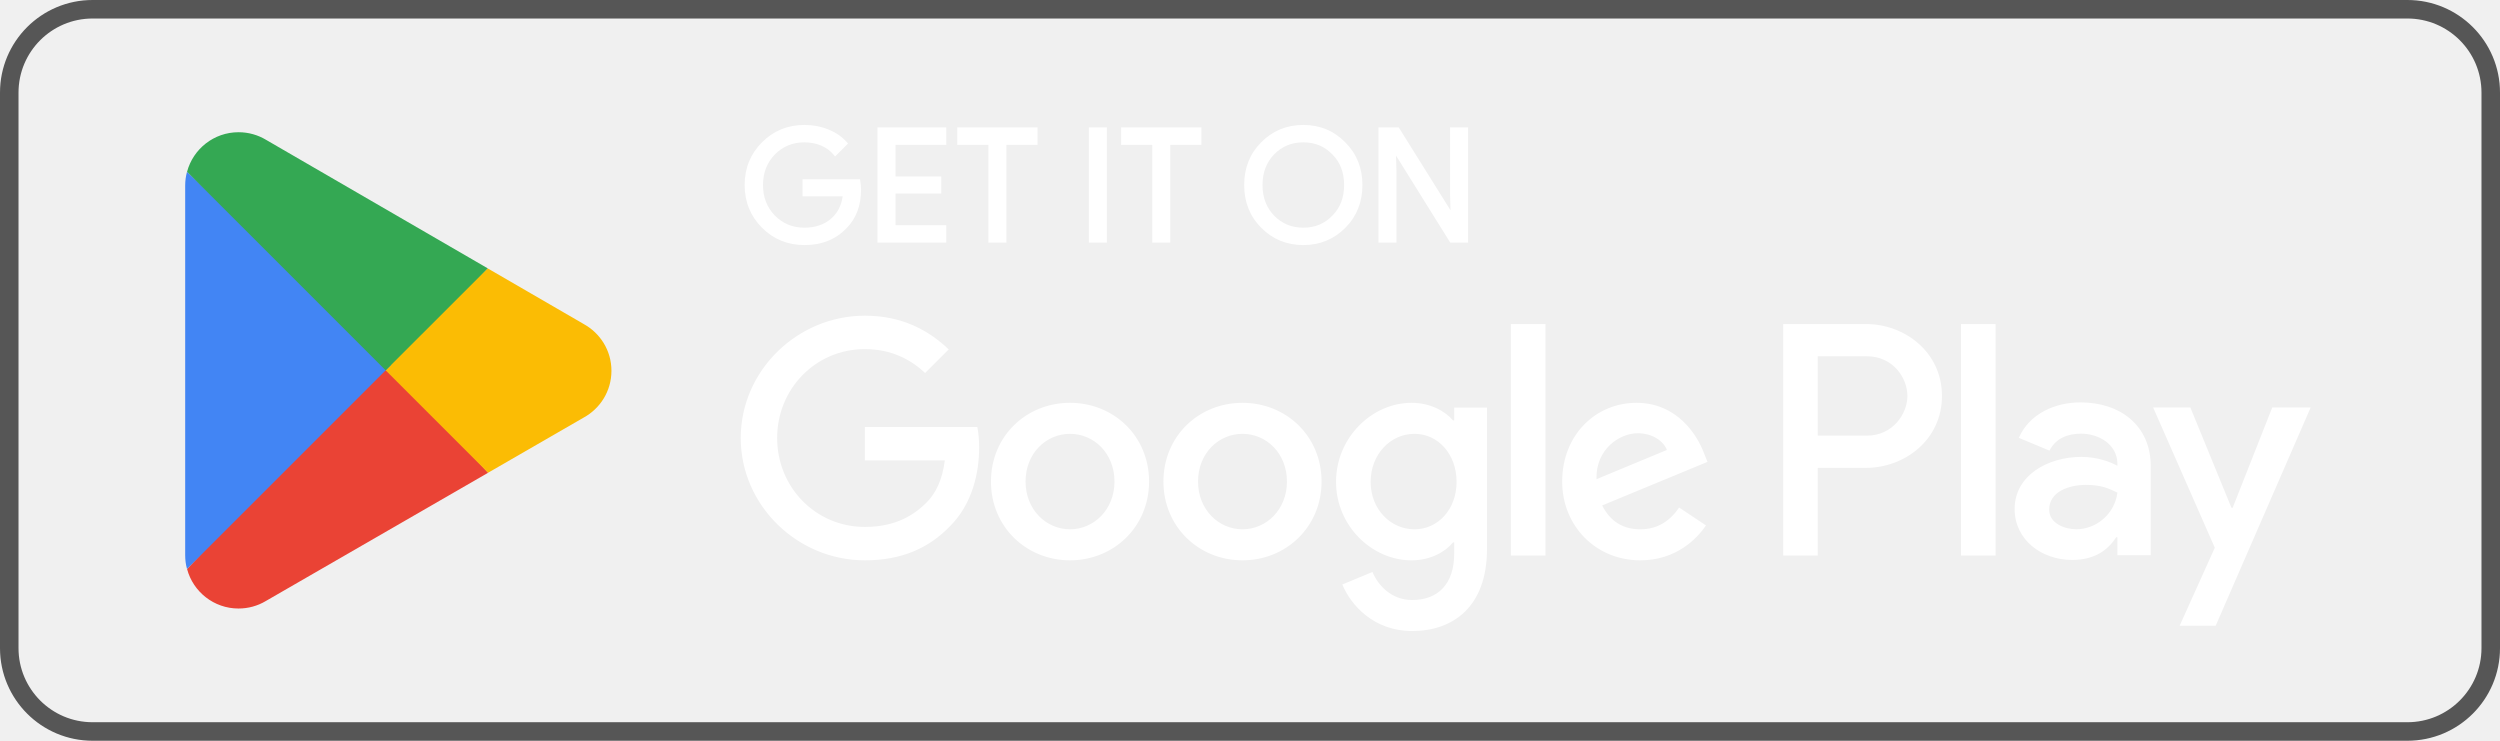
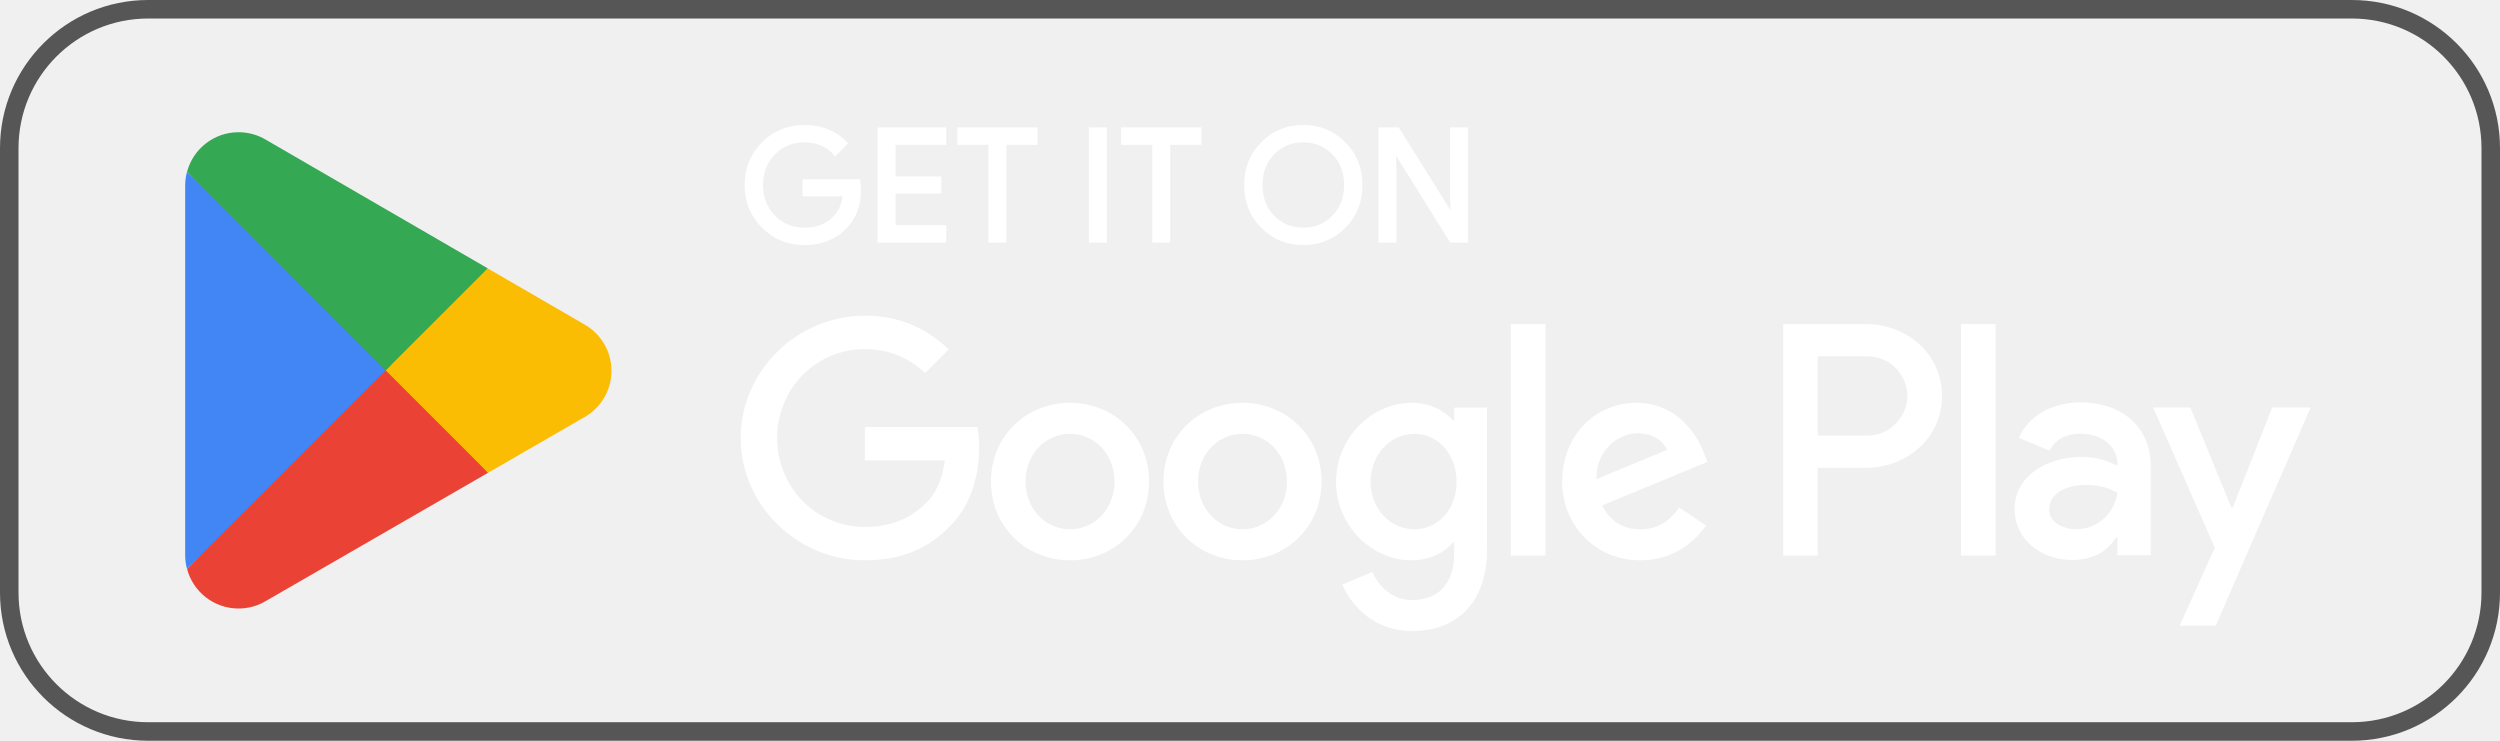
<svg xmlns="http://www.w3.org/2000/svg" width="135" height="40" viewBox="0 0 135 40" fill="none">
  <g clip-path="url(#clip0_1546_27)">
-     <path d="M130 0.5H5C2.515 0.5 0.5 2.515 0.5 5V35C0.5 37.485 2.515 39.5 5 39.5H130C132.485 39.5 134.5 37.485 134.5 35V5C134.5 2.515 132.485 0.5 130 0.5Z" stroke="#565656" />
    <path d="M105.895 30H107.761V17.498H105.895V30ZM122.702 22.002L120.563 27.422H120.499L118.279 22.002H116.269L119.599 29.577L117.7 33.791H119.646L124.777 22.002H122.702ZM112.119 28.58C111.509 28.58 110.656 28.274 110.656 27.518C110.656 26.554 111.718 26.184 112.634 26.184C113.454 26.184 113.841 26.36 114.339 26.602C114.194 27.76 113.197 28.58 112.119 28.58ZM112.345 21.729C110.994 21.729 109.595 22.324 109.016 23.643L110.672 24.334C111.026 23.643 111.685 23.418 112.377 23.418C113.342 23.418 114.323 23.996 114.339 25.026V25.154C114.001 24.961 113.277 24.672 112.393 24.672C110.607 24.672 108.79 25.653 108.79 27.486C108.79 29.159 110.254 30.237 111.894 30.237C113.148 30.237 113.841 29.674 114.274 29.014H114.339V29.98H116.141V25.186C116.141 22.967 114.483 21.729 112.345 21.729ZM100.813 23.524H98.159V19.239H100.813C102.208 19.239 103 20.393 103 21.381C103 22.35 102.208 23.524 100.813 23.524ZM100.765 17.498H96.293V30H98.159V25.264H100.765C102.833 25.264 104.866 23.767 104.866 21.381C104.866 18.996 102.833 17.498 100.765 17.498ZM76.383 28.582C75.094 28.582 74.015 27.503 74.015 26.021C74.015 24.522 75.094 23.427 76.383 23.427C77.656 23.427 78.655 24.522 78.655 26.021C78.655 27.503 77.656 28.582 76.383 28.582ZM78.526 22.702H78.461C78.043 22.203 77.237 21.752 76.222 21.752C74.095 21.752 72.146 23.621 72.146 26.021C72.146 28.405 74.095 30.258 76.222 30.258C77.237 30.258 78.043 29.807 78.461 29.291H78.526V29.903C78.526 31.531 77.656 32.401 76.254 32.401C75.111 32.401 74.402 31.579 74.112 30.886L72.485 31.563C72.952 32.69 74.192 34.076 76.254 34.076C78.446 34.076 80.298 32.787 80.298 29.645V22.009H78.526V22.702ZM81.588 30H83.456V17.498H81.588V30ZM86.211 25.876C86.162 24.233 87.484 23.395 88.434 23.395C89.175 23.395 89.803 23.766 90.013 24.297L86.211 25.876ZM92.01 24.458C91.656 23.508 90.577 21.752 88.37 21.752C86.178 21.752 84.358 23.476 84.358 26.005C84.358 28.389 86.162 30.258 88.579 30.258C90.528 30.258 91.656 29.066 92.123 28.373L90.673 27.406C90.19 28.115 89.53 28.582 88.579 28.582C87.629 28.582 86.952 28.147 86.517 27.294L92.204 24.942L92.01 24.458ZM46.702 23.057V24.861H51.02C50.891 25.876 50.553 26.617 50.037 27.133C49.409 27.761 48.426 28.454 46.702 28.454C44.044 28.454 41.966 26.311 41.966 23.653C41.966 20.995 44.044 18.852 46.702 18.852C48.136 18.852 49.183 19.416 49.957 20.141L51.23 18.868C50.15 17.837 48.716 17.047 46.702 17.047C43.061 17.047 40 20.012 40 23.653C40 27.294 43.061 30.258 46.702 30.258C48.668 30.258 50.15 29.613 51.31 28.405C52.502 27.213 52.873 25.538 52.873 24.184C52.873 23.766 52.84 23.379 52.776 23.057H46.702ZM57.781 28.582C56.492 28.582 55.38 27.519 55.38 26.005C55.38 24.474 56.492 23.427 57.781 23.427C59.07 23.427 60.182 24.474 60.182 26.005C60.182 27.519 59.07 28.582 57.781 28.582ZM57.781 21.752C55.428 21.752 53.512 23.54 53.512 26.005C53.512 28.454 55.428 30.258 57.781 30.258C60.133 30.258 62.05 28.454 62.05 26.005C62.05 23.54 60.133 21.752 57.781 21.752ZM67.094 28.582C65.806 28.582 64.694 27.519 64.694 26.005C64.694 24.474 65.806 23.427 67.094 23.427C68.383 23.427 69.495 24.474 69.495 26.005C69.495 27.519 68.383 28.582 67.094 28.582ZM67.094 21.752C64.742 21.752 62.825 23.54 62.825 26.005C62.825 28.454 64.742 30.258 67.094 30.258C69.447 30.258 71.364 28.454 71.364 26.005C71.364 23.54 69.447 21.752 67.094 21.752Z" fill="white" />
    <path d="M43.438 13.234C42.541 13.234 41.77 12.919 41.148 12.297C40.526 11.675 40.211 10.896 40.211 9.991C40.211 9.085 40.526 8.307 41.148 7.684C41.77 7.062 42.541 6.747 43.438 6.747C43.894 6.747 44.321 6.826 44.728 6.99C45.135 7.154 45.469 7.382 45.731 7.681L45.793 7.751L45.094 8.451L45.024 8.365C44.85 8.151 44.628 7.984 44.348 7.864C44.068 7.743 43.762 7.687 43.438 7.687C42.806 7.687 42.282 7.902 41.844 8.338C41.845 8.338 41.844 8.338 41.844 8.338C41.417 8.783 41.202 9.324 41.202 9.991C41.202 10.658 41.417 11.199 41.845 11.644C42.282 12.08 42.806 12.295 43.437 12.295C44.016 12.295 44.494 12.134 44.87 11.815C45.219 11.517 45.43 11.115 45.504 10.603H43.337V9.681H46.44L46.453 9.766C46.479 9.928 46.497 10.084 46.497 10.234C46.497 11.095 46.235 11.797 45.72 12.313C45.139 12.929 44.376 13.234 43.438 13.234ZM70.379 13.234C69.481 13.234 68.719 12.919 68.105 12.297C67.491 11.682 67.186 10.903 67.186 9.991C67.186 9.078 67.49 8.299 68.105 7.684C68.105 7.684 68.105 7.684 68.105 7.684C68.719 7.063 69.481 6.747 70.379 6.747C71.275 6.747 72.038 7.062 72.651 7.693C73.266 8.308 73.571 9.086 73.571 9.991C73.571 10.903 73.266 11.682 72.652 12.297C72.038 12.919 71.268 13.234 70.379 13.234ZM47.385 13.1V6.881H47.485H51.099V7.822H48.358V9.53H50.83V10.452H48.358V12.161H51.099V13.1H47.385ZM53.372 13.1V7.822H51.691V6.881H56.026V7.822H55.926H54.345V13.1H53.372ZM58.798 13.1V6.881H59.771V6.981V13.1H58.798ZM62.221 13.1V7.822H60.54V6.881H64.876V7.822H64.776H63.195V13.1H62.221ZM74.436 13.1V6.881H75.533L78.327 11.354L78.303 10.505V6.881H79.276V13.1H78.313L75.385 8.402L75.409 9.25V9.252V13.1H74.436ZM70.379 12.295C71.011 12.295 71.526 12.08 71.946 11.645L71.947 11.644C72.373 11.218 72.582 10.668 72.582 9.991C72.582 9.315 72.374 8.764 71.948 8.338L71.946 8.337C71.526 7.902 71.011 7.687 70.379 7.687C69.747 7.687 69.231 7.901 68.803 8.336C68.385 8.773 68.176 9.315 68.176 9.991C68.176 10.668 68.384 11.208 68.803 11.645C69.231 12.08 69.747 12.295 70.379 12.295Z" fill="white" />
    <path d="M20.748 19.423L10.102 30.723C10.102 30.726 10.103 30.727 10.103 30.73C10.43 31.957 11.55 32.86 12.88 32.86C13.412 32.86 13.911 32.717 14.339 32.464L14.373 32.444L26.358 25.529L20.748 19.423Z" fill="#EA4335" />
    <path d="M31.521 17.499L31.511 17.492L26.337 14.493L20.508 19.68L26.357 25.528L31.503 22.558C32.406 22.071 33.018 21.12 33.018 20.023C33.018 18.934 32.414 17.988 31.521 17.499Z" fill="#FBBC04" />
    <path d="M10.098 9.276C10.034 9.512 10 9.759 10 10.016V29.984C10 30.24 10.033 30.488 10.098 30.723L21.111 19.712L10.098 9.276Z" fill="#4285F4" />
    <path d="M20.827 20L26.338 14.491L14.367 7.551C13.932 7.29 13.424 7.14 12.881 7.14C11.551 7.14 10.429 8.045 10.102 9.273L10.102 9.277L20.827 20Z" fill="#34A853" />
+     <rect x="0.5" y="0.5" width="134" height="39" rx="7.5" stroke="#565656" />
  </g>
  <defs>
    <clipPath id="clip0_1546_27">
      <rect width="135" height="40" fill="white" />
    </clipPath>
  </defs>
</svg>
